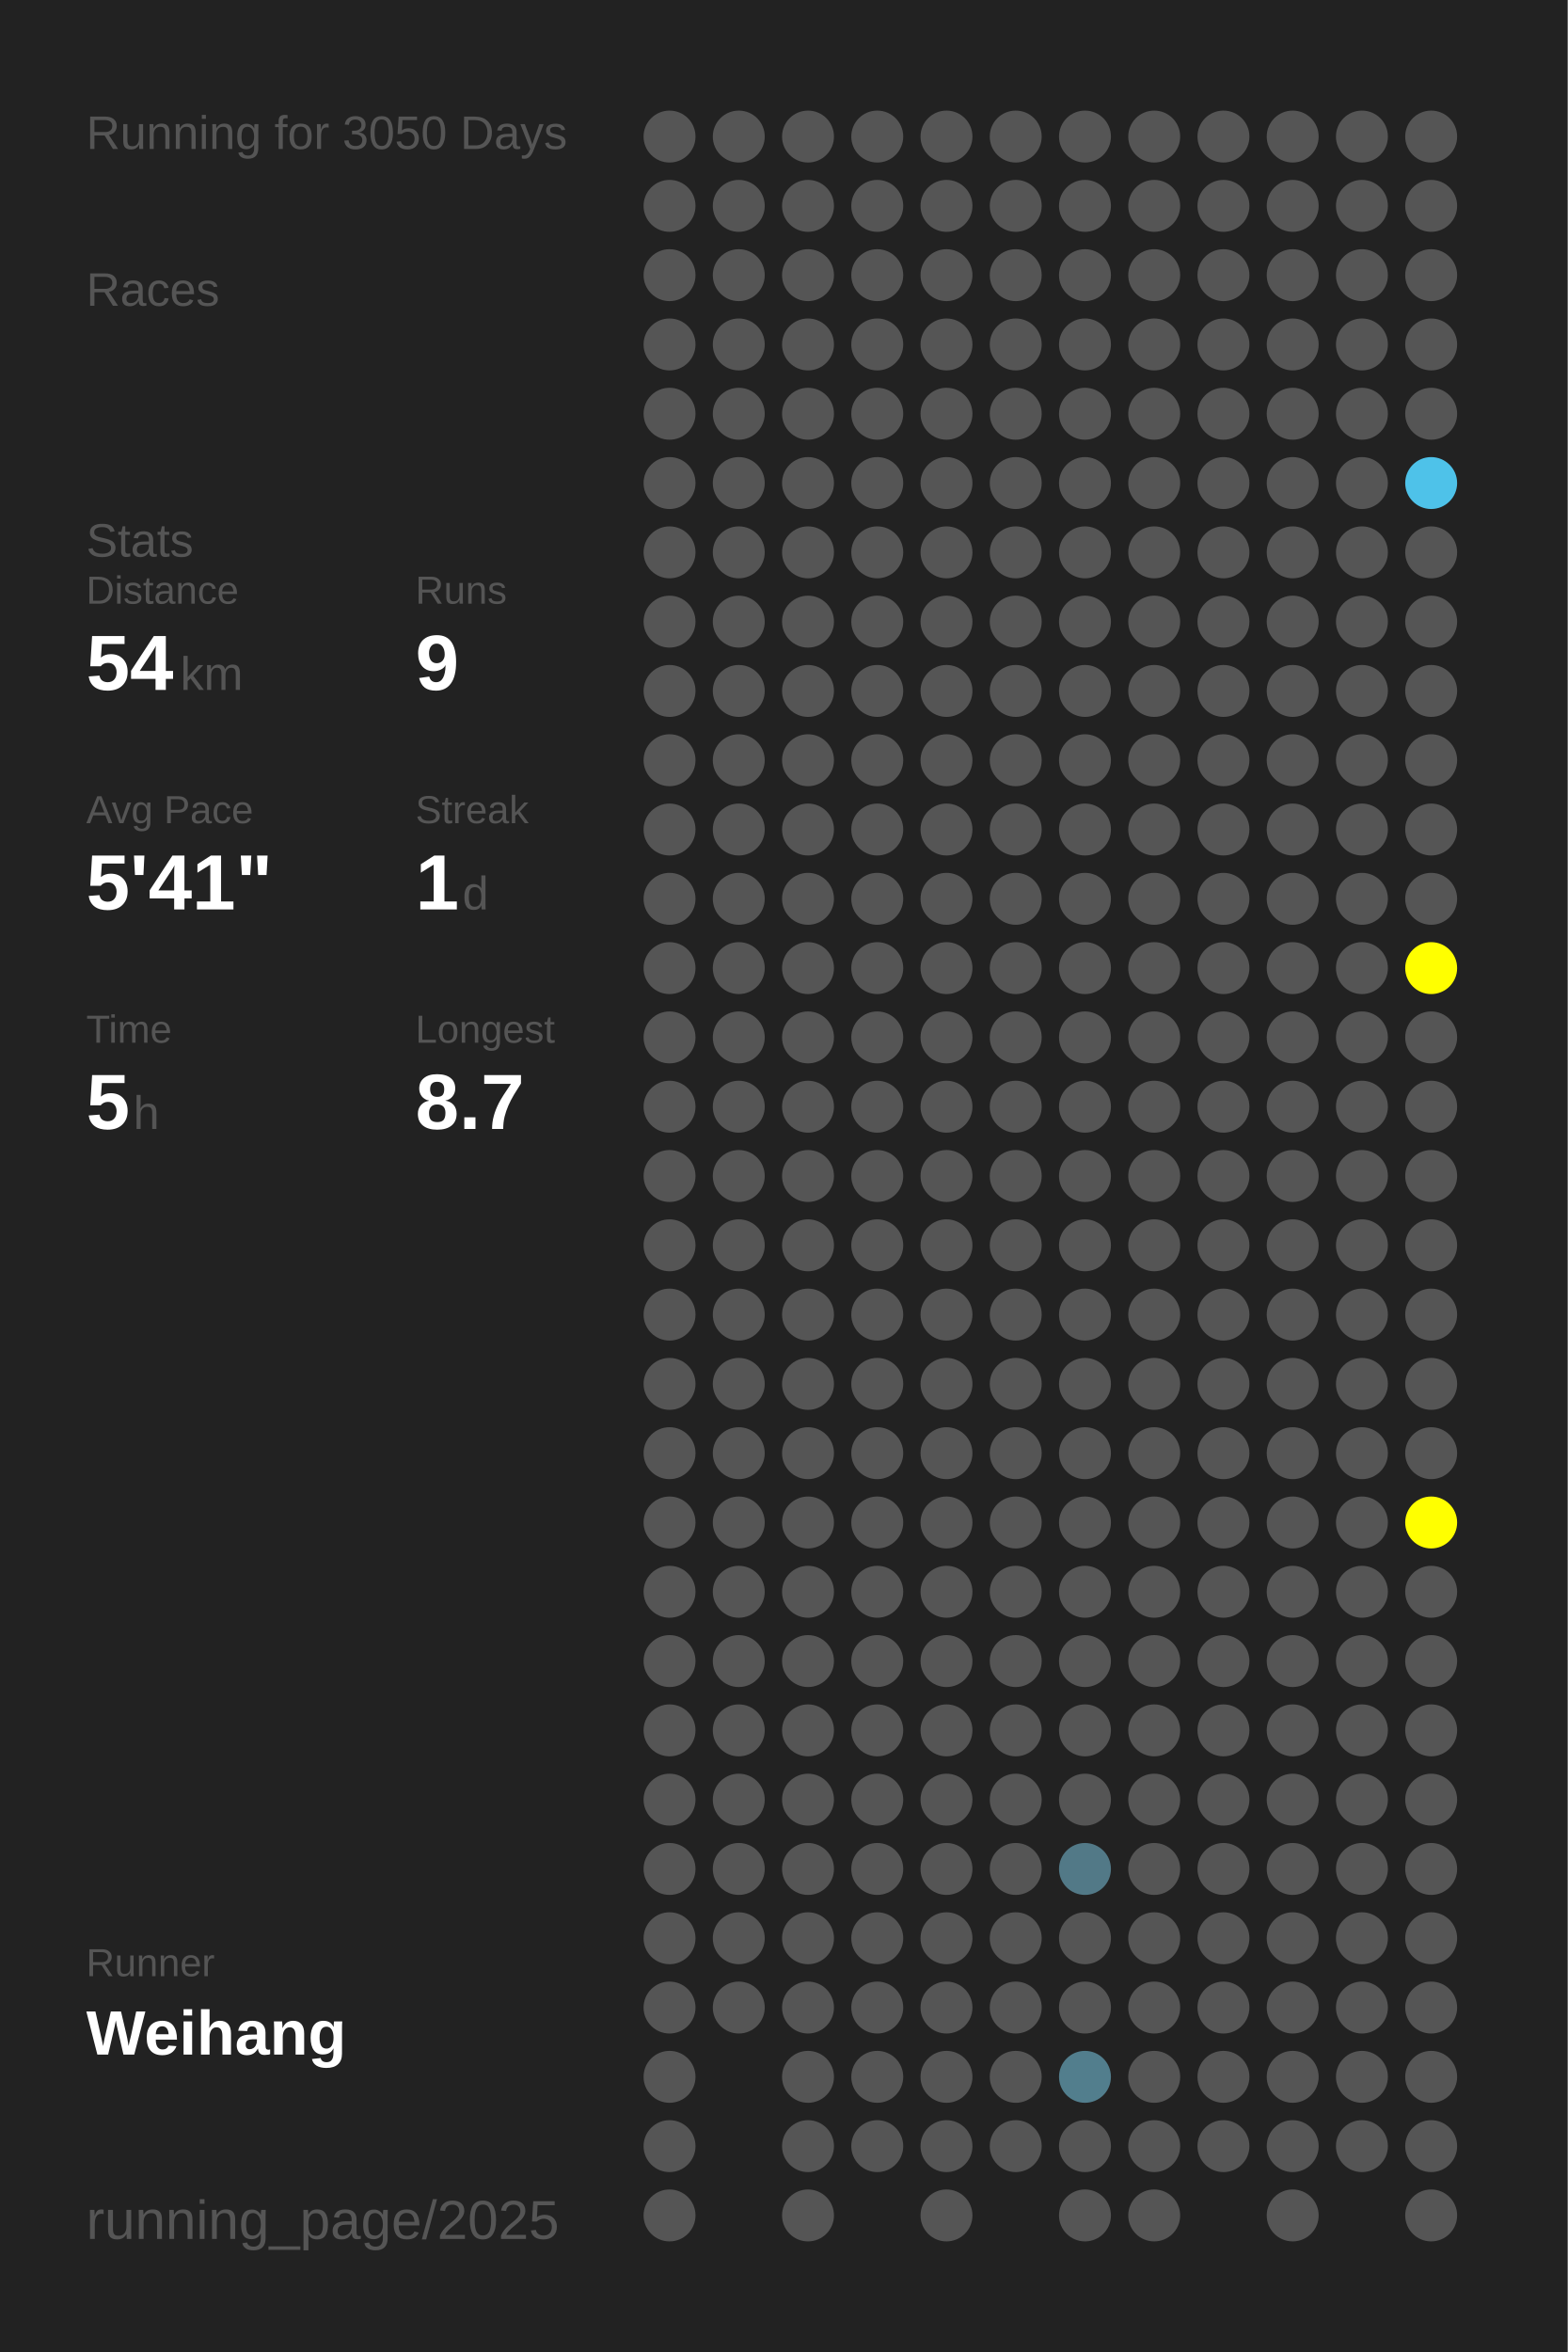
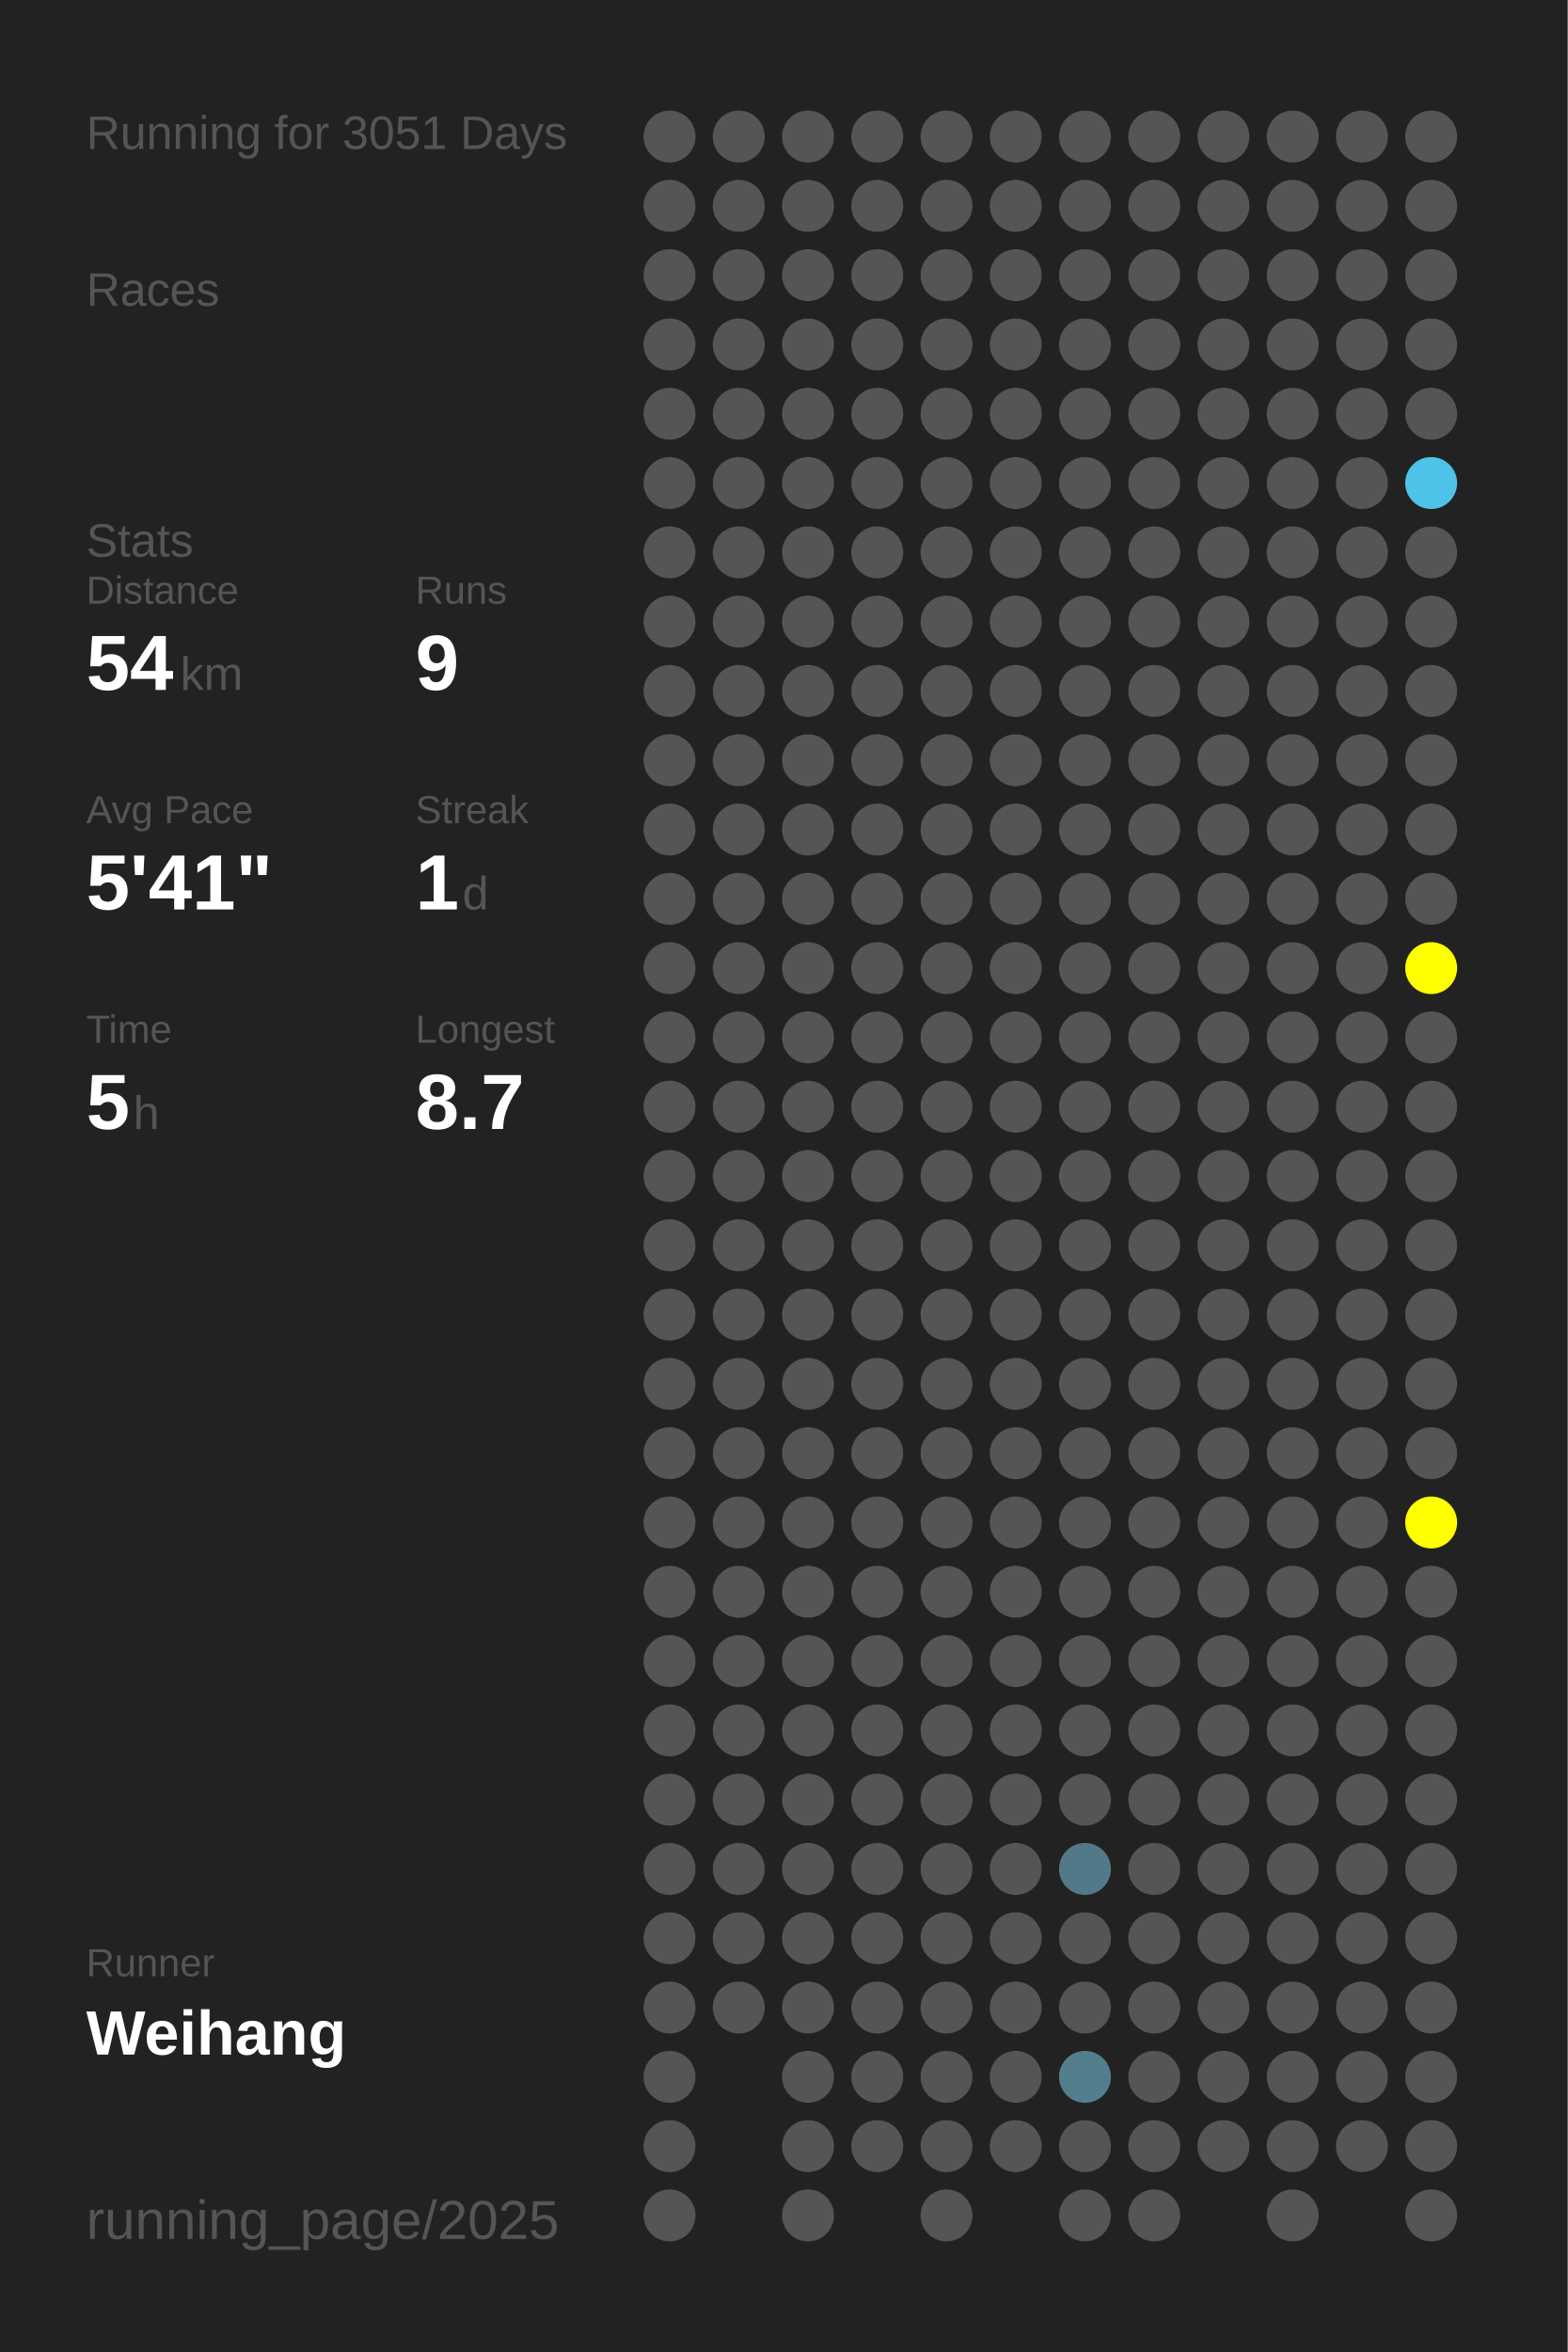
<svg xmlns="http://www.w3.org/2000/svg" baseProfile="full" height="300mm" version="1.1" viewBox="0,0,200,300" width="200mm">
  <defs />
  <rect fill="#222222" height="300" width="200" x="0" y="0" />
-   <text fill="#555555" style="font-size:6px; font-family:Arial;" x="11" y="19">Running for 3050 Days</text>
+   <text fill="#555555" style="font-size:6px; font-family:Arial;" x="11" y="19">Running for 3051 Days</text>
  <text fill="#555555" style="font-size:6px; font-family:Arial;" x="11" y="39">Races</text>
  <text fill="#555555" style="font-size:6px; font-family:Arial;" x="11" y="71">Stats</text>
  <text fill="#555555" style="font-size:5px; font-family:Arial;" x="11" y="77">Distance</text>
  <text fill="#FFFFFF" style="font-size:10px; font-family:Arial; font-weight:bold;" x="11" y="88">54</text>
  <text fill="#555555" style="font-size:6px; font-family:Arial;" x="23" y="88">km</text>
  <text fill="#555555" style="font-size:5px; font-family:Arial;" x="53" y="77">Runs</text>
  <text fill="#FFFFFF" style="font-size:10px; font-family:Arial; font-weight:bold;" x="53" y="88">9</text>
  <text fill="#555555" style="font-size:5px; font-family:Arial;" x="11" y="105">Avg Pace</text>
  <text fill="#FFFFFF" style="font-size:10px; font-family:Arial; font-weight:bold;" x="11" y="116">5'41"</text>
  <text fill="#555555" style="font-size:5px; font-family:Arial;" x="53" y="105">Streak</text>
  <text fill="#FFFFFF" style="font-size:10px; font-family:Arial; font-weight:bold;" x="53" y="116">1</text>
  <text fill="#555555" style="font-size:6px; font-family:Arial;" x="59" y="116">d</text>
  <text fill="#555555" style="font-size:5px; font-family:Arial;" x="11" y="133">Time</text>
  <text fill="#FFFFFF" style="font-size:10px; font-family:Arial; font-weight:bold;" x="11" y="144">5</text>
  <text fill="#555555" style="font-size:6px; font-family:Arial;" x="17" y="144">h</text>
  <text fill="#555555" style="font-size:5px; font-family:Arial;" x="53" y="133">Longest</text>
  <text fill="#FFFFFF" style="font-size:10px; font-family:Arial; font-weight:bold;" x="53" y="144">8.7</text>
  <text fill="#555555" style="font-size:5px; font-family:Arial;" x="11" y="252.065">Runner</text>
  <text fill="#FFFFFF" style="font-size:8px; font-family:Arial; font-weight:bold;" x="11" y="262.065">Weihang</text>
  <text fill="#555555" style="font-size:7px; font-family:Arial;" x="11" y="285.581">running_page/2025</text>
  <circle cx="85.417" cy="17.419" fill="#555555" r="3.312" />
  <circle cx="85.417" cy="26.258" fill="#555555" r="3.312" />
  <circle cx="85.417" cy="35.097" fill="#555555" r="3.312" />
  <circle cx="85.417" cy="43.935" fill="#555555" r="3.312" />
  <circle cx="85.417" cy="52.774" fill="#555555" r="3.312" />
  <circle cx="85.417" cy="61.613" fill="#555555" r="3.312" />
  <circle cx="85.417" cy="70.452" fill="#555555" r="3.312" />
  <circle cx="85.417" cy="79.29" fill="#555555" r="3.312" />
  <circle cx="85.417" cy="88.129" fill="#555555" r="3.312" />
  <circle cx="85.417" cy="96.968" fill="#555555" r="3.312" />
  <circle cx="85.417" cy="105.806" fill="#555555" r="3.312" />
  <circle cx="85.417" cy="114.645" fill="#555555" r="3.312" />
  <circle cx="85.417" cy="123.484" fill="#555555" r="3.312" />
  <circle cx="85.417" cy="132.323" fill="#555555" r="3.312" />
  <circle cx="85.417" cy="141.161" fill="#555555" r="3.312" />
  <circle cx="85.417" cy="150" fill="#555555" r="3.312" />
  <circle cx="85.417" cy="158.839" fill="#555555" r="3.312" />
  <circle cx="85.417" cy="167.677" fill="#555555" r="3.312" />
  <circle cx="85.417" cy="176.516" fill="#555555" r="3.312" />
  <circle cx="85.417" cy="185.355" fill="#555555" r="3.312" />
  <circle cx="85.417" cy="194.194" fill="#555555" r="3.312" />
  <circle cx="85.417" cy="203.032" fill="#555555" r="3.312" />
  <circle cx="85.417" cy="211.871" fill="#555555" r="3.312" />
  <circle cx="85.417" cy="220.71" fill="#555555" r="3.312" />
  <circle cx="85.417" cy="229.548" fill="#555555" r="3.312" />
  <circle cx="85.417" cy="238.387" fill="#555555" r="3.312" />
  <circle cx="85.417" cy="247.226" fill="#555555" r="3.312" />
  <circle cx="85.417" cy="256.065" fill="#555555" r="3.312" />
  <circle cx="85.417" cy="264.903" fill="#555555" r="3.312" />
  <circle cx="85.417" cy="273.742" fill="#555555" r="3.312" />
  <circle cx="85.417" cy="282.581" fill="#555555" r="3.312" />
  <circle cx="94.25" cy="17.419" fill="#555555" r="3.312" />
  <circle cx="94.25" cy="26.258" fill="#555555" r="3.312" />
  <circle cx="94.25" cy="35.097" fill="#555555" r="3.312" />
  <circle cx="94.25" cy="43.935" fill="#555555" r="3.312" />
  <circle cx="94.25" cy="52.774" fill="#555555" r="3.312" />
  <circle cx="94.25" cy="61.613" fill="#555555" r="3.312" />
  <circle cx="94.25" cy="70.452" fill="#555555" r="3.312" />
  <circle cx="94.25" cy="79.29" fill="#555555" r="3.312" />
  <circle cx="94.25" cy="88.129" fill="#555555" r="3.312" />
  <circle cx="94.25" cy="96.968" fill="#555555" r="3.312" />
  <circle cx="94.25" cy="105.806" fill="#555555" r="3.312" />
  <circle cx="94.25" cy="114.645" fill="#555555" r="3.312" />
  <circle cx="94.25" cy="123.484" fill="#555555" r="3.312" />
  <circle cx="94.25" cy="132.323" fill="#555555" r="3.312" />
  <circle cx="94.25" cy="141.161" fill="#555555" r="3.312" />
  <circle cx="94.25" cy="150" fill="#555555" r="3.312" />
  <circle cx="94.25" cy="158.839" fill="#555555" r="3.312" />
  <circle cx="94.25" cy="167.677" fill="#555555" r="3.312" />
  <circle cx="94.25" cy="176.516" fill="#555555" r="3.312" />
  <circle cx="94.25" cy="185.355" fill="#555555" r="3.312" />
  <circle cx="94.25" cy="194.194" fill="#555555" r="3.312" />
  <circle cx="94.25" cy="203.032" fill="#555555" r="3.312" />
  <circle cx="94.25" cy="211.871" fill="#555555" r="3.312" />
  <circle cx="94.25" cy="220.71" fill="#555555" r="3.312" />
  <circle cx="94.25" cy="229.548" fill="#555555" r="3.312" />
  <circle cx="94.25" cy="238.387" fill="#555555" r="3.312" />
  <circle cx="94.25" cy="247.226" fill="#555555" r="3.312" />
  <circle cx="94.25" cy="256.065" fill="#555555" r="3.312" />
  <circle cx="103.083" cy="17.419" fill="#555555" r="3.312" />
  <circle cx="103.083" cy="26.258" fill="#555555" r="3.312" />
  <circle cx="103.083" cy="35.097" fill="#555555" r="3.312" />
  <circle cx="103.083" cy="43.935" fill="#555555" r="3.312" />
  <circle cx="103.083" cy="52.774" fill="#555555" r="3.312" />
  <circle cx="103.083" cy="61.613" fill="#555555" r="3.312" />
  <circle cx="103.083" cy="70.452" fill="#555555" r="3.312" />
  <circle cx="103.083" cy="79.29" fill="#555555" r="3.312" />
  <circle cx="103.083" cy="88.129" fill="#555555" r="3.312" />
  <circle cx="103.083" cy="96.968" fill="#555555" r="3.312" />
  <circle cx="103.083" cy="105.806" fill="#555555" r="3.312" />
  <circle cx="103.083" cy="114.645" fill="#555555" r="3.312" />
  <circle cx="103.083" cy="123.484" fill="#555555" r="3.312" />
  <circle cx="103.083" cy="132.323" fill="#555555" r="3.312" />
  <circle cx="103.083" cy="141.161" fill="#555555" r="3.312" />
  <circle cx="103.083" cy="150" fill="#555555" r="3.312" />
  <circle cx="103.083" cy="158.839" fill="#555555" r="3.312" />
  <circle cx="103.083" cy="167.677" fill="#555555" r="3.312" />
  <circle cx="103.083" cy="176.516" fill="#555555" r="3.312" />
  <circle cx="103.083" cy="185.355" fill="#555555" r="3.312" />
  <circle cx="103.083" cy="194.194" fill="#555555" r="3.312" />
  <circle cx="103.083" cy="203.032" fill="#555555" r="3.312" />
  <circle cx="103.083" cy="211.871" fill="#555555" r="3.312" />
  <circle cx="103.083" cy="220.71" fill="#555555" r="3.312" />
  <circle cx="103.083" cy="229.548" fill="#555555" r="3.312" />
  <circle cx="103.083" cy="238.387" fill="#555555" r="3.312" />
  <circle cx="103.083" cy="247.226" fill="#555555" r="3.312" />
  <circle cx="103.083" cy="256.065" fill="#555555" r="3.312" />
  <circle cx="103.083" cy="264.903" fill="#555555" r="3.312" />
  <circle cx="103.083" cy="273.742" fill="#555555" r="3.312" />
  <circle cx="103.083" cy="282.581" fill="#555555" r="3.312" />
  <circle cx="111.917" cy="17.419" fill="#555555" r="3.312" />
  <circle cx="111.917" cy="26.258" fill="#555555" r="3.312" />
  <circle cx="111.917" cy="35.097" fill="#555555" r="3.312" />
  <circle cx="111.917" cy="43.935" fill="#555555" r="3.312" />
  <circle cx="111.917" cy="52.774" fill="#555555" r="3.312" />
  <circle cx="111.917" cy="61.613" fill="#555555" r="3.312" />
  <circle cx="111.917" cy="70.452" fill="#555555" r="3.312" />
  <circle cx="111.917" cy="79.29" fill="#555555" r="3.312" />
  <circle cx="111.917" cy="88.129" fill="#555555" r="3.312" />
  <circle cx="111.917" cy="96.968" fill="#555555" r="3.312" />
  <circle cx="111.917" cy="105.806" fill="#555555" r="3.312" />
  <circle cx="111.917" cy="114.645" fill="#555555" r="3.312" />
  <circle cx="111.917" cy="123.484" fill="#555555" r="3.312" />
  <circle cx="111.917" cy="132.323" fill="#555555" r="3.312" />
  <circle cx="111.917" cy="141.161" fill="#555555" r="3.312" />
  <circle cx="111.917" cy="150" fill="#555555" r="3.312" />
  <circle cx="111.917" cy="158.839" fill="#555555" r="3.312" />
  <circle cx="111.917" cy="167.677" fill="#555555" r="3.312" />
  <circle cx="111.917" cy="176.516" fill="#555555" r="3.312" />
  <circle cx="111.917" cy="185.355" fill="#555555" r="3.312" />
  <circle cx="111.917" cy="194.194" fill="#555555" r="3.312" />
  <circle cx="111.917" cy="203.032" fill="#555555" r="3.312" />
  <circle cx="111.917" cy="211.871" fill="#555555" r="3.312" />
  <circle cx="111.917" cy="220.71" fill="#555555" r="3.312" />
  <circle cx="111.917" cy="229.548" fill="#555555" r="3.312" />
  <circle cx="111.917" cy="238.387" fill="#555555" r="3.312" />
  <circle cx="111.917" cy="247.226" fill="#555555" r="3.312" />
  <circle cx="111.917" cy="256.065" fill="#555555" r="3.312" />
  <circle cx="111.917" cy="264.903" fill="#555555" r="3.312" />
  <circle cx="111.917" cy="273.742" fill="#555555" r="3.312" />
  <circle cx="120.75" cy="17.419" fill="#555555" r="3.312" />
  <circle cx="120.75" cy="26.258" fill="#555555" r="3.312" />
  <circle cx="120.75" cy="35.097" fill="#555555" r="3.312" />
  <circle cx="120.75" cy="43.935" fill="#555555" r="3.312" />
  <circle cx="120.75" cy="52.774" fill="#555555" r="3.312" />
  <circle cx="120.75" cy="61.613" fill="#555555" r="3.312" />
  <circle cx="120.75" cy="70.452" fill="#555555" r="3.312" />
  <circle cx="120.75" cy="79.29" fill="#555555" r="3.312" />
  <circle cx="120.75" cy="88.129" fill="#555555" r="3.312" />
  <circle cx="120.75" cy="96.968" fill="#555555" r="3.312" />
  <circle cx="120.75" cy="105.806" fill="#555555" r="3.312" />
  <circle cx="120.75" cy="114.645" fill="#555555" r="3.312" />
  <circle cx="120.75" cy="123.484" fill="#555555" r="3.312" />
  <circle cx="120.75" cy="132.323" fill="#555555" r="3.312" />
  <circle cx="120.75" cy="141.161" fill="#555555" r="3.312" />
  <circle cx="120.75" cy="150" fill="#555555" r="3.312" />
  <circle cx="120.75" cy="158.839" fill="#555555" r="3.312" />
  <circle cx="120.75" cy="167.677" fill="#555555" r="3.312" />
  <circle cx="120.75" cy="176.516" fill="#555555" r="3.312" />
  <circle cx="120.75" cy="185.355" fill="#555555" r="3.312" />
  <circle cx="120.75" cy="194.194" fill="#555555" r="3.312" />
  <circle cx="120.75" cy="203.032" fill="#555555" r="3.312" />
  <circle cx="120.75" cy="211.871" fill="#555555" r="3.312" />
  <circle cx="120.75" cy="220.71" fill="#555555" r="3.312" />
  <circle cx="120.75" cy="229.548" fill="#555555" r="3.312" />
  <circle cx="120.75" cy="238.387" fill="#555555" r="3.312" />
  <circle cx="120.75" cy="247.226" fill="#555555" r="3.312" />
  <circle cx="120.75" cy="256.065" fill="#555555" r="3.312" />
  <circle cx="120.75" cy="264.903" fill="#555555" r="3.312" />
  <circle cx="120.75" cy="273.742" fill="#555555" r="3.312" />
  <circle cx="120.75" cy="282.581" fill="#555555" r="3.312" />
  <circle cx="129.583" cy="17.419" fill="#555555" r="3.312" />
  <circle cx="129.583" cy="26.258" fill="#555555" r="3.312" />
  <circle cx="129.583" cy="35.097" fill="#555555" r="3.312" />
  <circle cx="129.583" cy="43.935" fill="#555555" r="3.312" />
  <circle cx="129.583" cy="52.774" fill="#555555" r="3.312" />
  <circle cx="129.583" cy="61.613" fill="#555555" r="3.312" />
  <circle cx="129.583" cy="70.452" fill="#555555" r="3.312" />
  <circle cx="129.583" cy="79.29" fill="#555555" r="3.312" />
  <circle cx="129.583" cy="88.129" fill="#555555" r="3.312" />
  <circle cx="129.583" cy="96.968" fill="#555555" r="3.312" />
  <circle cx="129.583" cy="105.806" fill="#555555" r="3.312" />
  <circle cx="129.583" cy="114.645" fill="#555555" r="3.312" />
  <circle cx="129.583" cy="123.484" fill="#555555" r="3.312" />
  <circle cx="129.583" cy="132.323" fill="#555555" r="3.312" />
  <circle cx="129.583" cy="141.161" fill="#555555" r="3.312" />
  <circle cx="129.583" cy="150" fill="#555555" r="3.312" />
  <circle cx="129.583" cy="158.839" fill="#555555" r="3.312" />
  <circle cx="129.583" cy="167.677" fill="#555555" r="3.312" />
  <circle cx="129.583" cy="176.516" fill="#555555" r="3.312" />
  <circle cx="129.583" cy="185.355" fill="#555555" r="3.312" />
  <circle cx="129.583" cy="194.194" fill="#555555" r="3.312" />
  <circle cx="129.583" cy="203.032" fill="#555555" r="3.312" />
  <circle cx="129.583" cy="211.871" fill="#555555" r="3.312" />
  <circle cx="129.583" cy="220.71" fill="#555555" r="3.312" />
  <circle cx="129.583" cy="229.548" fill="#555555" r="3.312" />
  <circle cx="129.583" cy="238.387" fill="#555555" r="3.312" />
  <circle cx="129.583" cy="247.226" fill="#555555" r="3.312" />
  <circle cx="129.583" cy="256.065" fill="#555555" r="3.312" />
  <circle cx="129.583" cy="264.903" fill="#555555" r="3.312" />
  <circle cx="129.583" cy="273.742" fill="#555555" r="3.312" />
  <circle cx="138.417" cy="17.419" fill="#555555" r="3.312" />
  <circle cx="138.417" cy="26.258" fill="#555555" r="3.312" />
  <circle cx="138.417" cy="35.097" fill="#555555" r="3.312" />
  <circle cx="138.417" cy="43.935" fill="#555555" r="3.312" />
  <circle cx="138.417" cy="52.774" fill="#555555" r="3.312" />
  <circle cx="138.417" cy="61.613" fill="#555555" r="3.312" />
  <circle cx="138.417" cy="70.452" fill="#555555" r="3.312" />
  <circle cx="138.417" cy="79.29" fill="#555555" r="3.312" />
  <circle cx="138.417" cy="88.129" fill="#555555" r="3.312" />
  <circle cx="138.417" cy="96.968" fill="#555555" r="3.312" />
  <circle cx="138.417" cy="105.806" fill="#555555" r="3.312" />
  <circle cx="138.417" cy="114.645" fill="#555555" r="3.312" />
  <circle cx="138.417" cy="123.484" fill="#555555" r="3.312" />
  <circle cx="138.417" cy="132.323" fill="#555555" r="3.312" />
  <circle cx="138.417" cy="141.161" fill="#555555" r="3.312" />
  <circle cx="138.417" cy="150" fill="#555555" r="3.312" />
  <circle cx="138.417" cy="158.839" fill="#555555" r="3.312" />
  <circle cx="138.417" cy="167.677" fill="#555555" r="3.312" />
  <circle cx="138.417" cy="176.516" fill="#555555" r="3.312" />
  <circle cx="138.417" cy="185.355" fill="#555555" r="3.312" />
  <circle cx="138.417" cy="194.194" fill="#555555" r="3.312" />
  <circle cx="138.417" cy="203.032" fill="#555555" r="3.312" />
  <circle cx="138.417" cy="211.871" fill="#555555" r="3.312" />
  <circle cx="138.417" cy="220.71" fill="#555555" r="3.312" />
  <circle cx="138.417" cy="229.548" fill="#555555" r="3.312" />
  <circle cx="138.417" cy="238.387" fill="#527987" r="3.312" />
  <circle cx="138.417" cy="247.226" fill="#555555" r="3.312" />
  <circle cx="138.417" cy="256.065" fill="#555555" r="3.312" />
  <circle cx="138.417" cy="264.903" fill="#527e8d" r="3.312" />
  <circle cx="138.417" cy="273.742" fill="#555555" r="3.312" />
  <circle cx="138.417" cy="282.581" fill="#555555" r="3.312" />
  <circle cx="147.25" cy="17.419" fill="#555555" r="3.312" />
  <circle cx="147.25" cy="26.258" fill="#555555" r="3.312" />
  <circle cx="147.25" cy="35.097" fill="#555555" r="3.312" />
  <circle cx="147.25" cy="43.935" fill="#555555" r="3.312" />
  <circle cx="147.25" cy="52.774" fill="#555555" r="3.312" />
  <circle cx="147.25" cy="61.613" fill="#555555" r="3.312" />
  <circle cx="147.25" cy="70.452" fill="#555555" r="3.312" />
  <circle cx="147.25" cy="79.29" fill="#555555" r="3.312" />
  <circle cx="147.25" cy="88.129" fill="#555555" r="3.312" />
  <circle cx="147.25" cy="96.968" fill="#555555" r="3.312" />
  <circle cx="147.25" cy="105.806" fill="#555555" r="3.312" />
  <circle cx="147.25" cy="114.645" fill="#555555" r="3.312" />
  <circle cx="147.25" cy="123.484" fill="#555555" r="3.312" />
  <circle cx="147.25" cy="132.323" fill="#555555" r="3.312" />
  <circle cx="147.25" cy="141.161" fill="#555555" r="3.312" />
  <circle cx="147.25" cy="150" fill="#555555" r="3.312" />
  <circle cx="147.25" cy="158.839" fill="#555555" r="3.312" />
  <circle cx="147.25" cy="167.677" fill="#555555" r="3.312" />
  <circle cx="147.25" cy="176.516" fill="#555555" r="3.312" />
  <circle cx="147.25" cy="185.355" fill="#555555" r="3.312" />
  <circle cx="147.25" cy="194.194" fill="#555555" r="3.312" />
  <circle cx="147.25" cy="203.032" fill="#555555" r="3.312" />
  <circle cx="147.25" cy="211.871" fill="#555555" r="3.312" />
  <circle cx="147.25" cy="220.71" fill="#555555" r="3.312" />
  <circle cx="147.25" cy="229.548" fill="#555555" r="3.312" />
  <circle cx="147.25" cy="238.387" fill="#555555" r="3.312" />
  <circle cx="147.25" cy="247.226" fill="#555555" r="3.312" />
  <circle cx="147.25" cy="256.065" fill="#555555" r="3.312" />
  <circle cx="147.25" cy="264.903" fill="#555555" r="3.312" />
  <circle cx="147.25" cy="273.742" fill="#555555" r="3.312" />
  <circle cx="147.25" cy="282.581" fill="#555555" r="3.312" />
  <circle cx="156.083" cy="17.419" fill="#555555" r="3.312" />
  <circle cx="156.083" cy="26.258" fill="#555555" r="3.312" />
  <circle cx="156.083" cy="35.097" fill="#555555" r="3.312" />
  <circle cx="156.083" cy="43.935" fill="#555555" r="3.312" />
  <circle cx="156.083" cy="52.774" fill="#555555" r="3.312" />
  <circle cx="156.083" cy="61.613" fill="#555555" r="3.312" />
  <circle cx="156.083" cy="70.452" fill="#555555" r="3.312" />
  <circle cx="156.083" cy="79.29" fill="#555555" r="3.312" />
  <circle cx="156.083" cy="88.129" fill="#555555" r="3.312" />
  <circle cx="156.083" cy="96.968" fill="#555555" r="3.312" />
  <circle cx="156.083" cy="105.806" fill="#555555" r="3.312" />
  <circle cx="156.083" cy="114.645" fill="#555555" r="3.312" />
  <circle cx="156.083" cy="123.484" fill="#555555" r="3.312" />
  <circle cx="156.083" cy="132.323" fill="#555555" r="3.312" />
  <circle cx="156.083" cy="141.161" fill="#555555" r="3.312" />
  <circle cx="156.083" cy="150" fill="#555555" r="3.312" />
  <circle cx="156.083" cy="158.839" fill="#555555" r="3.312" />
  <circle cx="156.083" cy="167.677" fill="#555555" r="3.312" />
  <circle cx="156.083" cy="176.516" fill="#555555" r="3.312" />
  <circle cx="156.083" cy="185.355" fill="#555555" r="3.312" />
  <circle cx="156.083" cy="194.194" fill="#555555" r="3.312" />
  <circle cx="156.083" cy="203.032" fill="#555555" r="3.312" />
  <circle cx="156.083" cy="211.871" fill="#555555" r="3.312" />
  <circle cx="156.083" cy="220.71" fill="#555555" r="3.312" />
  <circle cx="156.083" cy="229.548" fill="#555555" r="3.312" />
  <circle cx="156.083" cy="238.387" fill="#555555" r="3.312" />
  <circle cx="156.083" cy="247.226" fill="#555555" r="3.312" />
  <circle cx="156.083" cy="256.065" fill="#555555" r="3.312" />
  <circle cx="156.083" cy="264.903" fill="#555555" r="3.312" />
  <circle cx="156.083" cy="273.742" fill="#555555" r="3.312" />
  <circle cx="164.917" cy="17.419" fill="#555555" r="3.312" />
  <circle cx="164.917" cy="26.258" fill="#555555" r="3.312" />
  <circle cx="164.917" cy="35.097" fill="#555555" r="3.312" />
  <circle cx="164.917" cy="43.935" fill="#555555" r="3.312" />
  <circle cx="164.917" cy="52.774" fill="#555555" r="3.312" />
  <circle cx="164.917" cy="61.613" fill="#555555" r="3.312" />
  <circle cx="164.917" cy="70.452" fill="#555555" r="3.312" />
  <circle cx="164.917" cy="79.29" fill="#555555" r="3.312" />
  <circle cx="164.917" cy="88.129" fill="#555555" r="3.312" />
  <circle cx="164.917" cy="96.968" fill="#555555" r="3.312" />
  <circle cx="164.917" cy="105.806" fill="#555555" r="3.312" />
  <circle cx="164.917" cy="114.645" fill="#555555" r="3.312" />
  <circle cx="164.917" cy="123.484" fill="#555555" r="3.312" />
  <circle cx="164.917" cy="132.323" fill="#555555" r="3.312" />
  <circle cx="164.917" cy="141.161" fill="#555555" r="3.312" />
  <circle cx="164.917" cy="150" fill="#555555" r="3.312" />
  <circle cx="164.917" cy="158.839" fill="#555555" r="3.312" />
  <circle cx="164.917" cy="167.677" fill="#555555" r="3.312" />
  <circle cx="164.917" cy="176.516" fill="#555555" r="3.312" />
  <circle cx="164.917" cy="185.355" fill="#555555" r="3.312" />
  <circle cx="164.917" cy="194.194" fill="#555555" r="3.312" />
  <circle cx="164.917" cy="203.032" fill="#555555" r="3.312" />
  <circle cx="164.917" cy="211.871" fill="#555555" r="3.312" />
  <circle cx="164.917" cy="220.71" fill="#555555" r="3.312" />
  <circle cx="164.917" cy="229.548" fill="#555555" r="3.312" />
  <circle cx="164.917" cy="238.387" fill="#555555" r="3.312" />
  <circle cx="164.917" cy="247.226" fill="#555555" r="3.312" />
  <circle cx="164.917" cy="256.065" fill="#555555" r="3.312" />
  <circle cx="164.917" cy="264.903" fill="#555555" r="3.312" />
  <circle cx="164.917" cy="273.742" fill="#555555" r="3.312" />
  <circle cx="164.917" cy="282.581" fill="#555555" r="3.312" />
  <circle cx="173.75" cy="17.419" fill="#555555" r="3.312" />
  <circle cx="173.75" cy="26.258" fill="#555555" r="3.312" />
  <circle cx="173.75" cy="35.097" fill="#555555" r="3.312" />
  <circle cx="173.75" cy="43.935" fill="#555555" r="3.312" />
  <circle cx="173.75" cy="52.774" fill="#555555" r="3.312" />
  <circle cx="173.75" cy="61.613" fill="#555555" r="3.312" />
  <circle cx="173.75" cy="70.452" fill="#555555" r="3.312" />
  <circle cx="173.75" cy="79.29" fill="#555555" r="3.312" />
  <circle cx="173.75" cy="88.129" fill="#555555" r="3.312" />
  <circle cx="173.75" cy="96.968" fill="#555555" r="3.312" />
  <circle cx="173.75" cy="105.806" fill="#555555" r="3.312" />
  <circle cx="173.75" cy="114.645" fill="#555555" r="3.312" />
  <circle cx="173.75" cy="123.484" fill="#555555" r="3.312" />
  <circle cx="173.75" cy="132.323" fill="#555555" r="3.312" />
  <circle cx="173.75" cy="141.161" fill="#555555" r="3.312" />
  <circle cx="173.75" cy="150" fill="#555555" r="3.312" />
  <circle cx="173.75" cy="158.839" fill="#555555" r="3.312" />
  <circle cx="173.75" cy="167.677" fill="#555555" r="3.312" />
  <circle cx="173.75" cy="176.516" fill="#555555" r="3.312" />
  <circle cx="173.75" cy="185.355" fill="#555555" r="3.312" />
  <circle cx="173.75" cy="194.194" fill="#555555" r="3.312" />
  <circle cx="173.75" cy="203.032" fill="#555555" r="3.312" />
  <circle cx="173.75" cy="211.871" fill="#555555" r="3.312" />
  <circle cx="173.75" cy="220.71" fill="#555555" r="3.312" />
  <circle cx="173.75" cy="229.548" fill="#555555" r="3.312" />
  <circle cx="173.75" cy="238.387" fill="#555555" r="3.312" />
  <circle cx="173.75" cy="247.226" fill="#555555" r="3.312" />
  <circle cx="173.75" cy="256.065" fill="#555555" r="3.312" />
  <circle cx="173.75" cy="264.903" fill="#555555" r="3.312" />
  <circle cx="173.75" cy="273.742" fill="#555555" r="3.312" />
  <circle cx="182.583" cy="17.419" fill="#555555" r="3.312" />
  <circle cx="182.583" cy="26.258" fill="#555555" r="3.312" />
  <circle cx="182.583" cy="35.097" fill="#555555" r="3.312" />
  <circle cx="182.583" cy="43.935" fill="#555555" r="3.312" />
  <circle cx="182.583" cy="52.774" fill="#555555" r="3.312" />
  <circle cx="182.583" cy="61.613" fill="#4ec2e9" r="3.312" />
  <circle cx="182.583" cy="70.452" fill="#555555" r="3.312" />
  <circle cx="182.583" cy="79.29" fill="#555555" r="3.312" />
  <circle cx="182.583" cy="88.129" fill="#555555" r="3.312" />
  <circle cx="182.583" cy="96.968" fill="#555555" r="3.312" />
  <circle cx="182.583" cy="105.806" fill="#555555" r="3.312" />
  <circle cx="182.583" cy="114.645" fill="#555555" r="3.312" />
  <circle cx="182.583" cy="123.484" fill="#FFFF00" r="3.312" />
  <circle cx="182.583" cy="132.323" fill="#555555" r="3.312" />
  <circle cx="182.583" cy="141.161" fill="#555555" r="3.312" />
  <circle cx="182.583" cy="150" fill="#555555" r="3.312" />
  <circle cx="182.583" cy="158.839" fill="#555555" r="3.312" />
  <circle cx="182.583" cy="167.677" fill="#555555" r="3.312" />
  <circle cx="182.583" cy="176.516" fill="#555555" r="3.312" />
  <circle cx="182.583" cy="185.355" fill="#555555" r="3.312" />
  <circle cx="182.583" cy="194.194" fill="#FFFF00" r="3.312" />
  <circle cx="182.583" cy="203.032" fill="#555555" r="3.312" />
  <circle cx="182.583" cy="211.871" fill="#555555" r="3.312" />
  <circle cx="182.583" cy="220.71" fill="#555555" r="3.312" />
  <circle cx="182.583" cy="229.548" fill="#555555" r="3.312" />
  <circle cx="182.583" cy="238.387" fill="#555555" r="3.312" />
  <circle cx="182.583" cy="247.226" fill="#555555" r="3.312" />
  <circle cx="182.583" cy="256.065" fill="#555555" r="3.312" />
  <circle cx="182.583" cy="264.903" fill="#555555" r="3.312" />
  <circle cx="182.583" cy="273.742" fill="#555555" r="3.312" />
  <circle cx="182.583" cy="282.581" fill="#555555" r="3.312" />
</svg>
